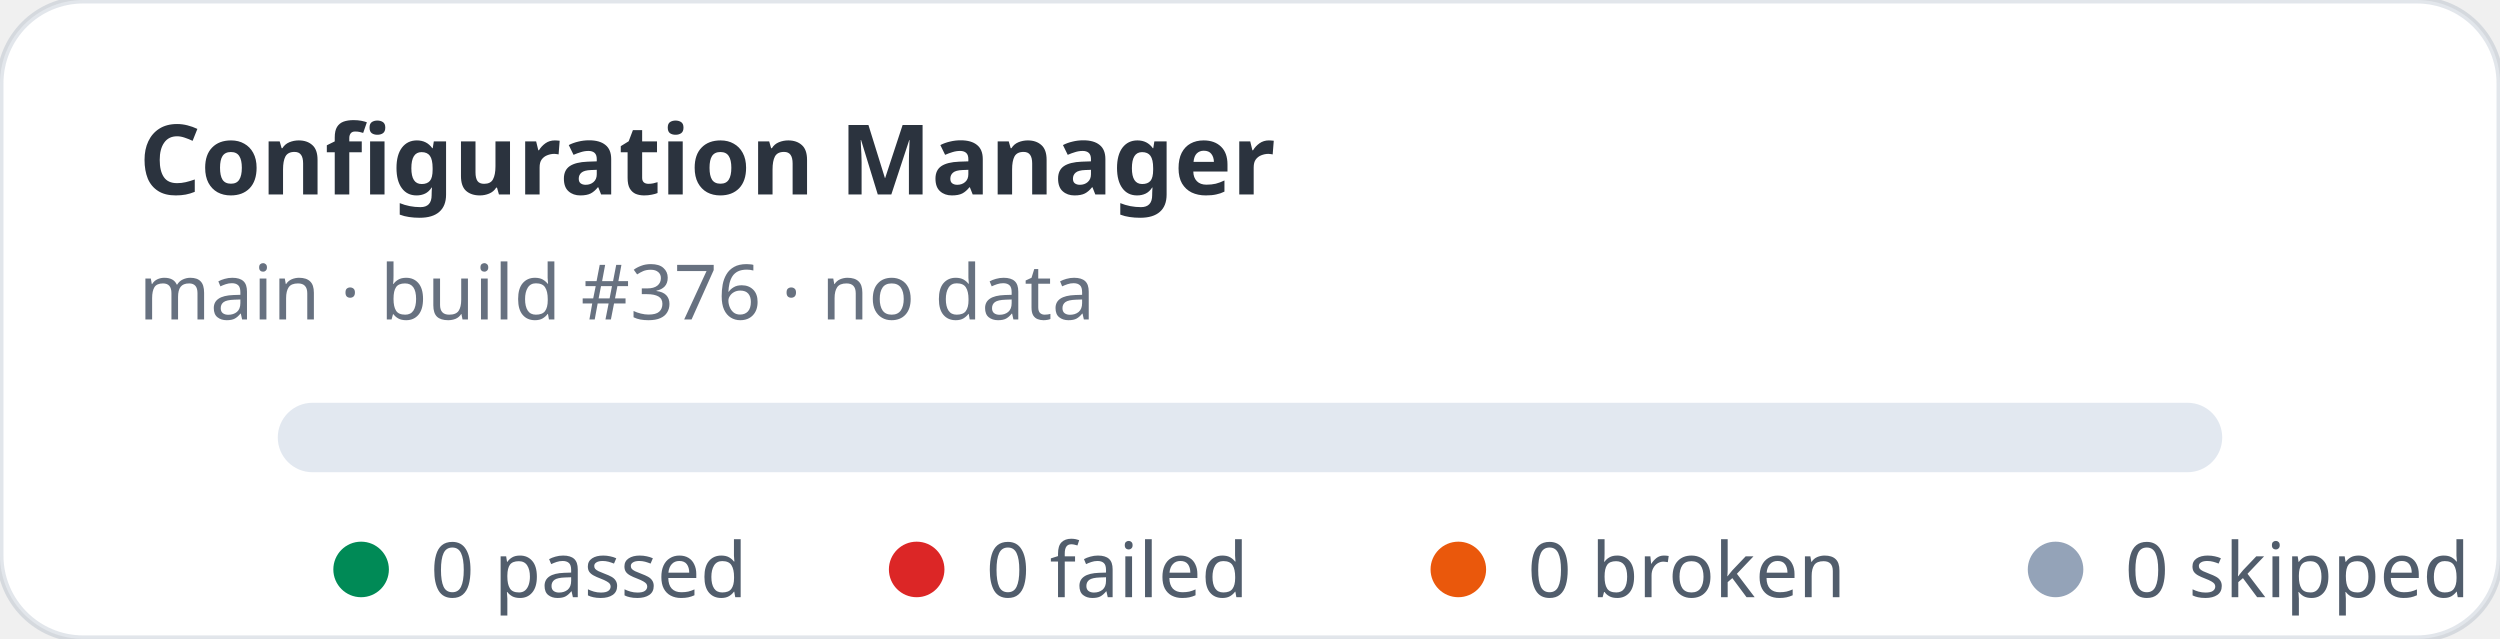
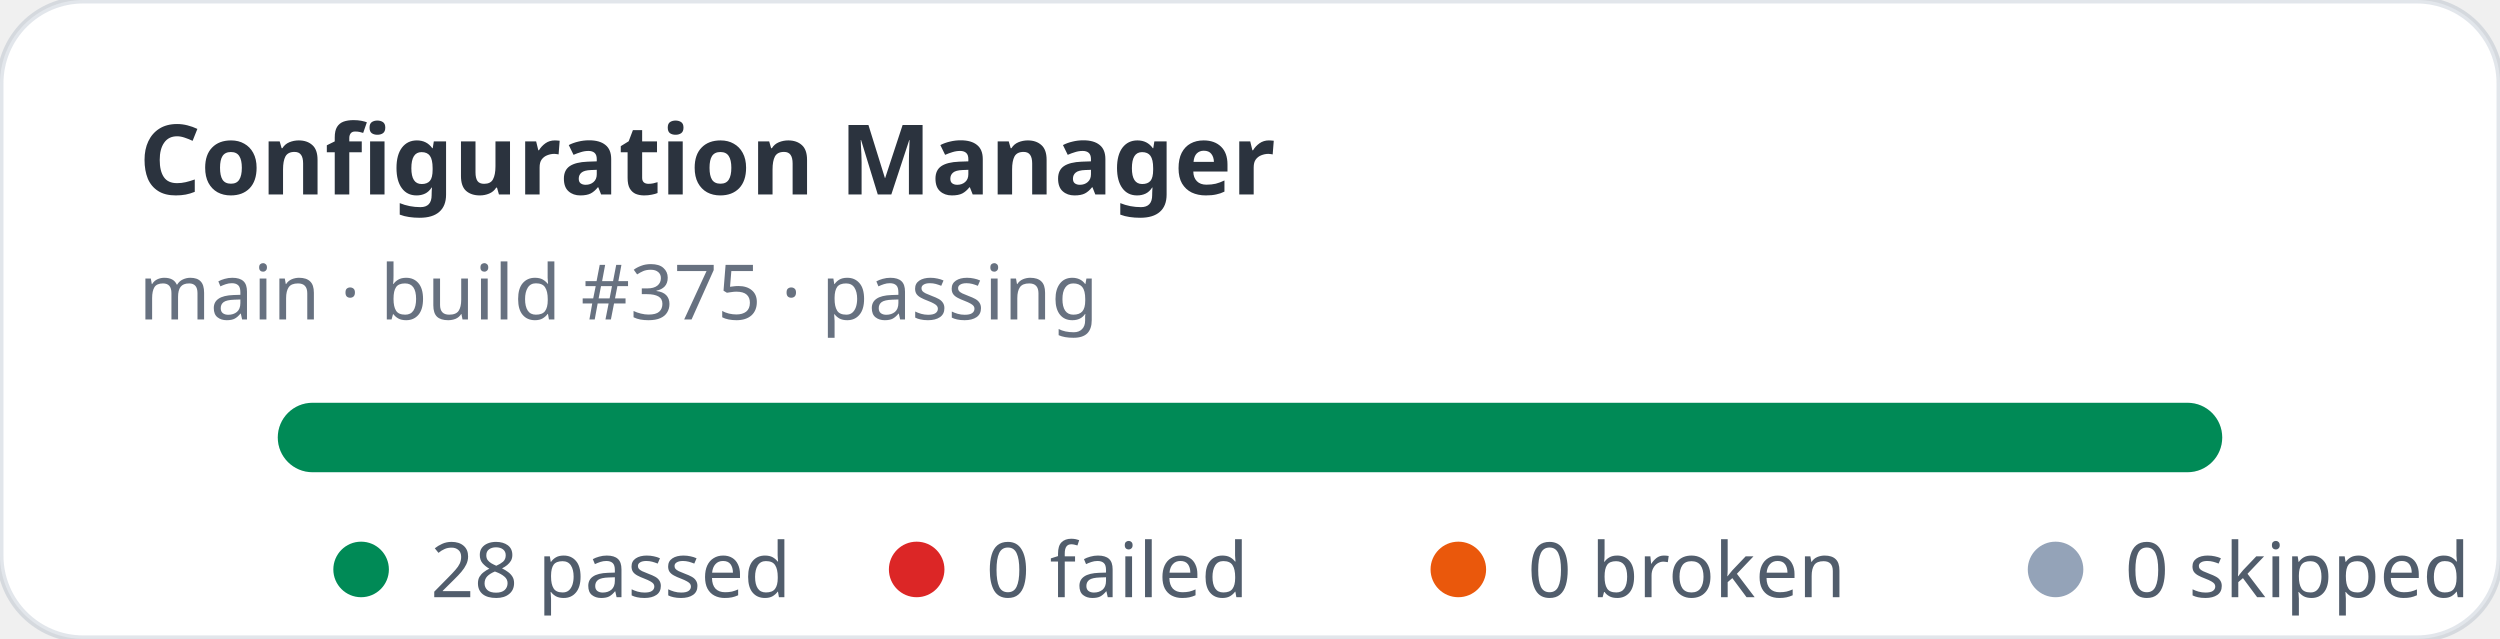
- <svg xmlns="http://www.w3.org/2000/svg" width="360" height="92" viewBox="0 0 360 92" role="img" aria-label="Configuration Manager stats: 0 passed, 0 failed">
+ <svg xmlns="http://www.w3.org/2000/svg" width="360" height="92" viewBox="0 0 360 92" role="img" aria-label="Configuration Manager stats: 28 passed, 0 failed">
  <rect width="360" height="92" rx="12" fill="#ffffff" stroke="rgba(11,48,86,0.12)" />
  <text x="20" y="28" fill="rgba(1,10,24,0.83)" font-family="ui-sans-serif,system-ui,sans-serif" font-size="14" font-weight="700">Configuration Manager</text>
-   <text x="20" y="46" fill="rgba(2,19,44,0.6)" font-family="ui-sans-serif,system-ui,sans-serif" font-size="11">main · build #376 · no data</text>
+   <text x="20" y="46" fill="rgba(2,19,44,0.6)" font-family="ui-sans-serif,system-ui,sans-serif" font-size="11">main · build #375 · passing</text>
  <rect x="40" y="58" width="280" height="10" rx="5" fill="#e2e8f0" />
+   <rect x="40" y="58" width="280" height="10" rx="5" fill="#008a56" />
  <g font-family="ui-sans-serif,system-ui,sans-serif" font-size="11" fill="rgba(1,18,40,0.68)">
    <circle cx="52" cy="82" r="4" fill="#008a56" />
-     <text x="62" y="86">0 passed</text>
+     <text x="62" y="86">28 passed</text>
    <circle cx="132" cy="82" r="4" fill="#dc2626" />
    <text x="142" y="86">0 failed</text>
    <circle cx="210" cy="82" r="4" fill="#ea580c" />
    <text x="220" y="86">0 broken</text>
    <circle cx="296" cy="82" r="4" fill="#94a3b8" />
    <text x="306" y="86">0 skipped</text>
  </g>
</svg>
